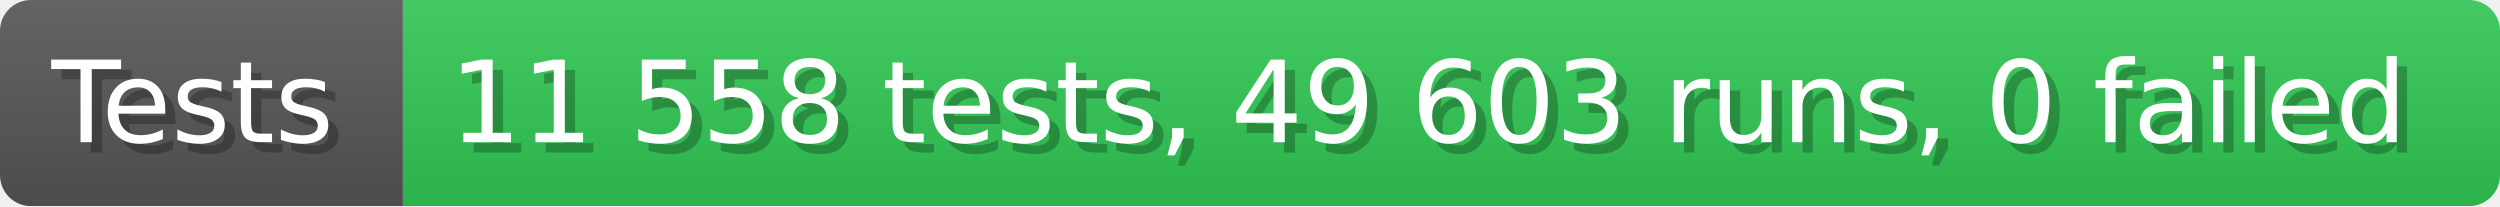
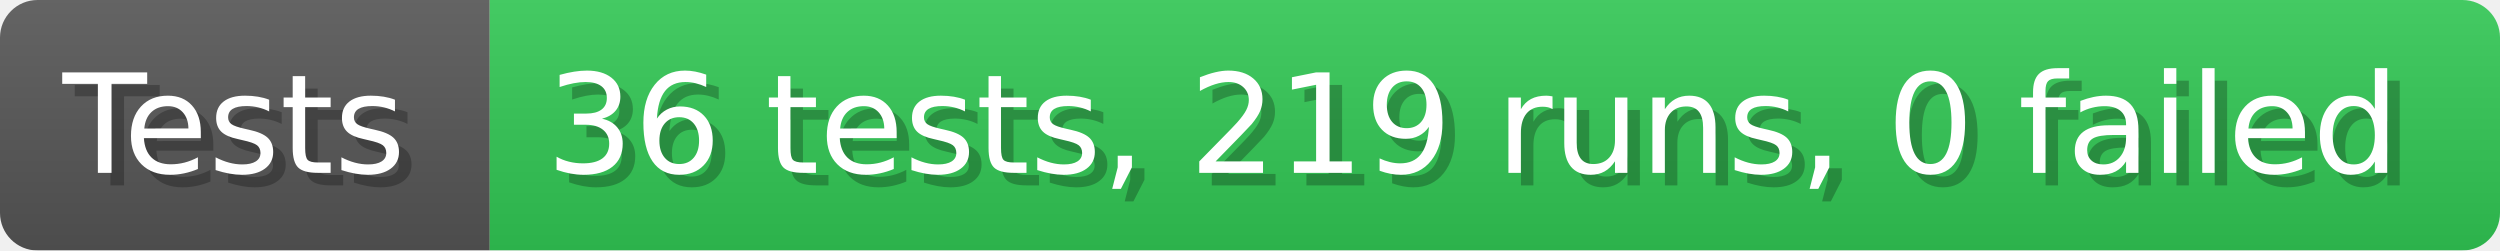
- <svg xmlns="http://www.w3.org/2000/svg" width="242.6" height="20" viewBox="0 0 2426 200" role="img" aria-label="Tests: 11 558 tests, 49 603 runs, 0 failed">
+ <svg xmlns="http://www.w3.org/2000/svg" width="199.6" height="20" viewBox="0 0 1996 200" role="img" aria-label="Tests: 36 tests, 219 runs, 0 failed">
  <linearGradient id="a" x2="0" y2="100%">
    <stop offset="0" stop-opacity=".1" stop-color="#EEE" />
    <stop offset="1" stop-opacity=".1" />
  </linearGradient>
  <mask id="m">
-     <rect width="2426" height="200" rx="30" fill="#FFF" />
+     <rect width="1996" height="200" rx="30" fill="#FFF" />
  </mask>
  <g mask="url(#m)">
    <rect width="391" height="200" fill="#555" />
-     <rect width="2035" height="200" fill="#31c653" x="391" />
-     <rect width="2426" height="200" fill="url(#a)" />
+     <rect width="1605" height="200" fill="#31c653" x="391" />
+     <rect width="1996" height="200" fill="url(#a)" />
  </g>
  <g aria-hidden="true" fill="#fff" text-anchor="start" font-family="Verdana,DejaVu Sans,sans-serif" font-size="110">
    <text x="60" y="148" textLength="291" fill="#000" opacity="0.25">Tests</text>
    <text x="50" y="138" textLength="291">Tests</text>
-     <text x="446" y="148" textLength="1935" fill="#000" opacity="0.25">11 558 tests, 49 603 runs, 0 failed</text>
-     <text x="436" y="138" textLength="1935">11 558 tests, 49 603 runs, 0 failed</text>
+     <text x="446" y="148" textLength="1505" fill="#000" opacity="0.25">36 tests, 219 runs, 0 failed</text>
+     <text x="436" y="138" textLength="1505">36 tests, 219 runs, 0 failed</text>
  </g>
</svg>
